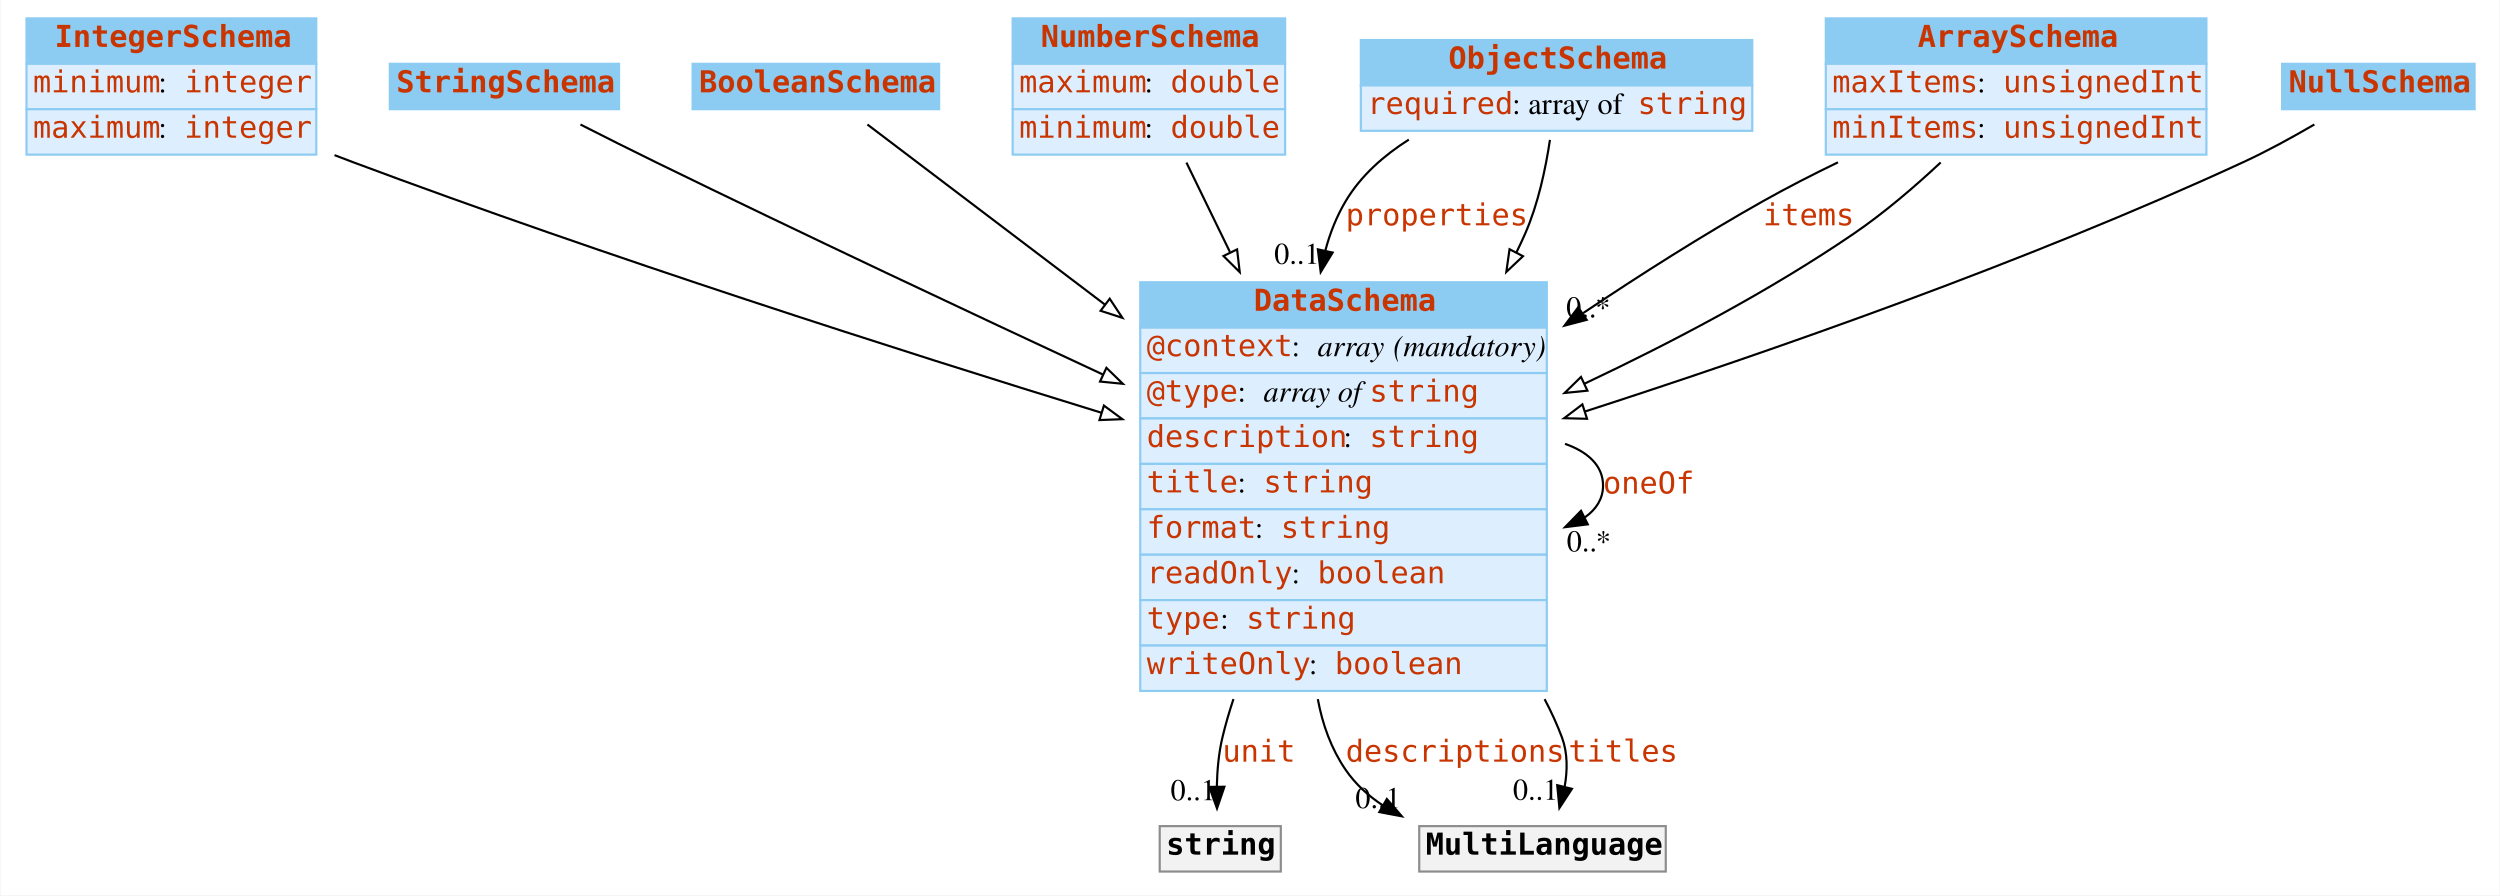
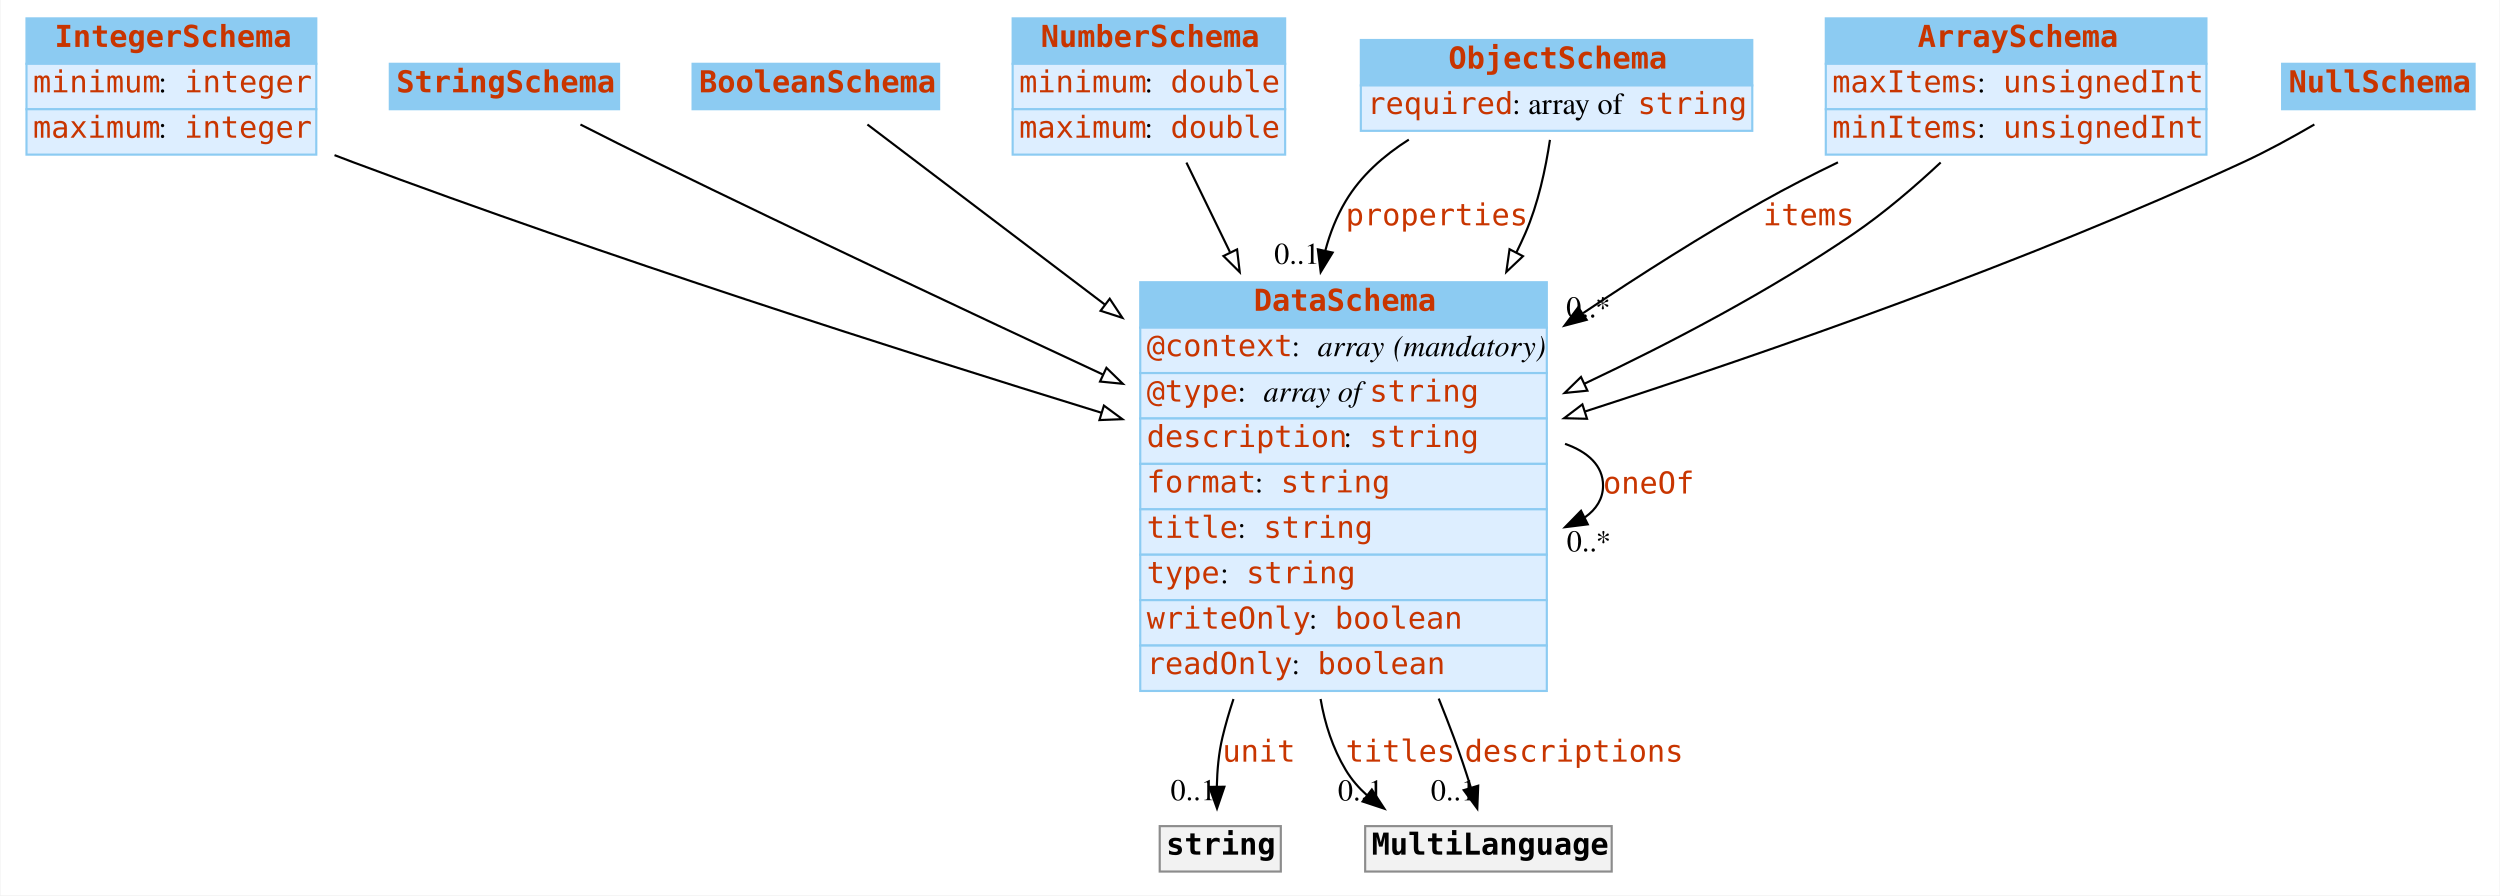
<svg xmlns="http://www.w3.org/2000/svg" width="1156pt" height="414pt" viewBox="0.00 0.00 1155.50 414.00">
  <g id="graph0" class="graph" transform="scale(1 1) rotate(0) translate(4 410)">
    <polygon fill="#ffffff" stroke="transparent" points="-4,4 -4,-410 1151.5,-410 1151.5,4 -4,4" />
    <g id="node1" class="node">
      <polygon fill="#8ccbf2" stroke="transparent" points="8,-380.5 8,-401.5 142,-401.5 142,-380.5 8,-380.5" />
      <polygon fill="none" stroke="#8ccbf2" points="8,-380.5 8,-401.5 142,-401.5 142,-380.5 8,-380.5" />
      <text text-anchor="start" x="21" y="-388.3" font-family="mono" font-weight="bold" font-size="14.00" fill="#c83500">IntegerSchema</text>
      <polygon fill="#ddeeff" stroke="transparent" points="8,-359.5 8,-380.5 142,-380.5 142,-359.5 8,-359.5" />
      <polygon fill="none" stroke="#8ccbf2" points="8,-359.5 8,-380.5 142,-380.5 142,-359.5 8,-359.5" />
      <text text-anchor="start" x="11" y="-367.3" font-family="mono" font-size="14.00" fill="#c83500">minimum</text>
      <text text-anchor="start" x="69" y="-367.3" font-family="Times,serif" font-size="14.00" fill="#000000"> : </text>
      <text text-anchor="start" x="81" y="-367.3" font-family="mono" font-size="14.00" fill="#c83500">integer</text>
      <polygon fill="#ddeeff" stroke="transparent" points="8,-338.5 8,-359.5 142,-359.5 142,-338.5 8,-338.5" />
      <polygon fill="none" stroke="#8ccbf2" points="8,-338.5 8,-359.5 142,-359.5 142,-338.5 8,-338.5" />
      <text text-anchor="start" x="11" y="-346.3" font-family="mono" font-size="14.00" fill="#c83500">maximum</text>
      <text text-anchor="start" x="69" y="-346.3" font-family="Times,serif" font-size="14.00" fill="#000000"> : </text>
      <text text-anchor="start" x="81" y="-346.3" font-family="mono" font-size="14.00" fill="#c83500">integer</text>
    </g>
    <g id="node8" class="node">
      <polygon fill="#8ccbf2" stroke="transparent" points="523,-258.5 523,-279.5 711,-279.5 711,-258.5 523,-258.5" />
      <polygon fill="none" stroke="#8ccbf2" points="523,-258.5 523,-279.5 711,-279.5 711,-258.5 523,-258.5" />
      <text text-anchor="start" x="575.5" y="-266.3" font-family="mono" font-weight="bold" font-size="14.00" fill="#c83500">DataSchema</text>
      <polygon fill="#ddeeff" stroke="transparent" points="523,-237.5 523,-258.5 711,-258.5 711,-237.5 523,-237.5" />
      <polygon fill="none" stroke="#8ccbf2" points="523,-237.5 523,-258.5 711,-258.5 711,-237.5 523,-237.5" />
      <text text-anchor="start" x="526" y="-245.3" font-family="mono" font-size="14.00" fill="#c83500">@context</text>
      <text text-anchor="start" x="593" y="-245.3" font-family="Times,serif" font-size="14.00" fill="#000000"> : </text>
      <text text-anchor="start" x="605" y="-245.3" font-family="Times,serif" font-style="italic" font-size="14.00" fill="#000000">array</text>
      <text text-anchor="start" x="636" y="-245.3" font-family="Times,serif" font-size="14.00" fill="#000000"> </text>
      <text text-anchor="start" x="640" y="-245.3" font-family="Times,serif" font-style="italic" font-size="14.00" fill="#000000">(mandatory)</text>
      <polygon fill="#ddeeff" stroke="transparent" points="523,-216.5 523,-237.5 711,-237.5 711,-216.5 523,-216.5" />
      <polygon fill="none" stroke="#8ccbf2" points="523,-216.5 523,-237.5 711,-237.5 711,-216.5 523,-216.5" />
      <text text-anchor="start" x="526" y="-224.3" font-family="mono" font-size="14.00" fill="#c83500">@type</text>
      <text text-anchor="start" x="568" y="-224.3" font-family="Times,serif" font-size="14.00" fill="#000000"> : </text>
      <text text-anchor="start" x="580" y="-224.3" font-family="Times,serif" font-style="italic" font-size="14.00" fill="#000000">array of </text>
      <text text-anchor="start" x="629" y="-224.3" font-family="mono" font-size="14.00" fill="#c83500">string</text>
      <polygon fill="#ddeeff" stroke="transparent" points="523,-195.5 523,-216.5 711,-216.5 711,-195.5 523,-195.5" />
      <polygon fill="none" stroke="#8ccbf2" points="523,-195.5 523,-216.5 711,-216.5 711,-195.5 523,-195.5" />
      <text text-anchor="start" x="526" y="-203.3" font-family="mono" font-size="14.00" fill="#c83500">description</text>
      <text text-anchor="start" x="617" y="-203.3" font-family="Times,serif" font-size="14.00" fill="#000000"> : </text>
      <text text-anchor="start" x="629" y="-203.3" font-family="mono" font-size="14.00" fill="#c83500">string</text>
      <polygon fill="#ddeeff" stroke="transparent" points="523,-174.5 523,-195.5 711,-195.5 711,-174.5 523,-174.5" />
      <polygon fill="none" stroke="#8ccbf2" points="523,-174.5 523,-195.5 711,-195.5 711,-174.5 523,-174.5" />
-       <text text-anchor="start" x="526" y="-182.3" font-family="mono" font-size="14.00" fill="#c83500">title</text>
-       <text text-anchor="start" x="568" y="-182.3" font-family="Times,serif" font-size="14.00" fill="#000000"> : </text>
-       <text text-anchor="start" x="580" y="-182.3" font-family="mono" font-size="14.00" fill="#c83500">string</text>
+       <text text-anchor="start" x="526" y="-182.3" font-family="mono" font-size="14.00" fill="#c83500">format</text>
+       <text text-anchor="start" x="576" y="-182.3" font-family="Times,serif" font-size="14.00" fill="#000000"> : </text>
+       <text text-anchor="start" x="588" y="-182.3" font-family="mono" font-size="14.00" fill="#c83500">string</text>
      <polygon fill="#ddeeff" stroke="transparent" points="523,-153.5 523,-174.5 711,-174.5 711,-153.5 523,-153.5" />
      <polygon fill="none" stroke="#8ccbf2" points="523,-153.5 523,-174.5 711,-174.5 711,-153.5 523,-153.5" />
-       <text text-anchor="start" x="526" y="-161.3" font-family="mono" font-size="14.00" fill="#c83500">format</text>
-       <text text-anchor="start" x="576" y="-161.3" font-family="Times,serif" font-size="14.00" fill="#000000"> : </text>
-       <text text-anchor="start" x="588" y="-161.3" font-family="mono" font-size="14.00" fill="#c83500">string</text>
+       <text text-anchor="start" x="526" y="-161.3" font-family="mono" font-size="14.00" fill="#c83500">title</text>
+       <text text-anchor="start" x="568" y="-161.3" font-family="Times,serif" font-size="14.00" fill="#000000"> : </text>
+       <text text-anchor="start" x="580" y="-161.3" font-family="mono" font-size="14.00" fill="#c83500">string</text>
      <polygon fill="#ddeeff" stroke="transparent" points="523,-132.5 523,-153.5 711,-153.5 711,-132.5 523,-132.5" />
      <polygon fill="none" stroke="#8ccbf2" points="523,-132.5 523,-153.5 711,-153.5 711,-132.5 523,-132.5" />
-       <text text-anchor="start" x="526" y="-140.3" font-family="mono" font-size="14.00" fill="#c83500">readOnly</text>
-       <text text-anchor="start" x="593" y="-140.3" font-family="Times,serif" font-size="14.00" fill="#000000"> : </text>
-       <text text-anchor="start" x="605" y="-140.3" font-family="mono" font-size="14.00" fill="#c83500">boolean</text>
+       <text text-anchor="start" x="526" y="-140.3" font-family="mono" font-size="14.00" fill="#c83500">type</text>
+       <text text-anchor="start" x="560" y="-140.3" font-family="Times,serif" font-size="14.00" fill="#000000"> : </text>
+       <text text-anchor="start" x="572" y="-140.3" font-family="mono" font-size="14.00" fill="#c83500">string</text>
      <polygon fill="#ddeeff" stroke="transparent" points="523,-111.5 523,-132.5 711,-132.5 711,-111.5 523,-111.5" />
      <polygon fill="none" stroke="#8ccbf2" points="523,-111.5 523,-132.5 711,-132.5 711,-111.5 523,-111.5" />
-       <text text-anchor="start" x="526" y="-119.3" font-family="mono" font-size="14.00" fill="#c83500">type</text>
-       <text text-anchor="start" x="560" y="-119.3" font-family="Times,serif" font-size="14.00" fill="#000000"> : </text>
-       <text text-anchor="start" x="572" y="-119.3" font-family="mono" font-size="14.00" fill="#c83500">string</text>
+       <text text-anchor="start" x="526" y="-119.3" font-family="mono" font-size="14.00" fill="#c83500">writeOnly</text>
+       <text text-anchor="start" x="601" y="-119.3" font-family="Times,serif" font-size="14.00" fill="#000000"> : </text>
+       <text text-anchor="start" x="613" y="-119.3" font-family="mono" font-size="14.00" fill="#c83500">boolean</text>
      <polygon fill="#ddeeff" stroke="transparent" points="523,-90.5 523,-111.5 711,-111.5 711,-90.5 523,-90.5" />
      <polygon fill="none" stroke="#8ccbf2" points="523,-90.5 523,-111.5 711,-111.5 711,-90.5 523,-90.5" />
-       <text text-anchor="start" x="526" y="-98.3" font-family="mono" font-size="14.00" fill="#c83500">writeOnly</text>
-       <text text-anchor="start" x="601" y="-98.3" font-family="Times,serif" font-size="14.00" fill="#000000"> : </text>
-       <text text-anchor="start" x="613" y="-98.3" font-family="mono" font-size="14.00" fill="#c83500">boolean</text>
+       <text text-anchor="start" x="526" y="-98.3" font-family="mono" font-size="14.00" fill="#c83500">readOnly</text>
+       <text text-anchor="start" x="593" y="-98.3" font-family="Times,serif" font-size="14.00" fill="#000000"> : </text>
+       <text text-anchor="start" x="605" y="-98.3" font-family="mono" font-size="14.00" fill="#c83500">boolean</text>
    </g>
-     <g id="edge7" class="edge">
+     <g id="edge8" class="edge">
      <path fill="none" stroke="#000000" d="M150.436,-338.265C153.32,-337.146 156.182,-336.053 159,-335 275.723,-291.374 411.699,-247.894 504.991,-219.165" />
      <polygon fill="#ffffff" stroke="#000000" points="506.202,-222.454 514.732,-216.171 504.145,-215.763 506.202,-222.454" />
    </g>
    <g id="node2" class="node">
      <polygon fill="#8ccbf2" stroke="transparent" points="176,-359.5 176,-380.5 282,-380.5 282,-359.5 176,-359.5" />
      <polygon fill="none" stroke="#8ccbf2" points="176,-359.5 176,-380.5 282,-380.5 282,-359.5 176,-359.5" />
      <text text-anchor="start" x="179" y="-367.3" font-family="mono" font-weight="bold" font-size="14.00" fill="#c83500">StringSchema</text>
    </g>
    <g id="edge13" class="edge">
      <path fill="none" stroke="#000000" d="M264.149,-352.416C275.262,-346.768 287.613,-340.562 299,-335 367.301,-301.635 444.45,-265.332 505.653,-236.855" />
      <polygon fill="#ffffff" stroke="#000000" points="507.357,-239.923 514.949,-232.533 504.406,-233.576 507.357,-239.923" />
    </g>
    <g id="node3" class="node">
      <polygon fill="#8ccbf2" stroke="transparent" points="316,-359.5 316,-380.5 430,-380.5 430,-359.5 316,-359.5" />
      <polygon fill="none" stroke="#8ccbf2" points="316,-359.5 316,-380.5 430,-380.5 430,-359.5 316,-359.5" />
      <text text-anchor="start" x="319" y="-367.3" font-family="mono" font-weight="bold" font-size="14.00" fill="#c83500">BooleanSchema</text>
    </g>
    <g id="edge11" class="edge">
      <path fill="none" stroke="#000000" d="M396.84,-352.425C422.584,-332.905 465.448,-300.406 506.548,-269.245" />
      <polygon fill="#ffffff" stroke="#000000" points="508.885,-271.865 514.739,-263.034 504.655,-266.287 508.885,-271.865" />
    </g>
    <g id="node4" class="node">
      <polygon fill="#8ccbf2" stroke="transparent" points="464,-380.5 464,-401.5 590,-401.5 590,-380.5 464,-380.5" />
      <polygon fill="none" stroke="#8ccbf2" points="464,-380.5 464,-401.5 590,-401.5 590,-380.5 464,-380.5" />
      <text text-anchor="start" x="477" y="-388.3" font-family="mono" font-weight="bold" font-size="14.00" fill="#c83500">NumberSchema</text>
      <polygon fill="#ddeeff" stroke="transparent" points="464,-359.5 464,-380.5 590,-380.5 590,-359.5 464,-359.5" />
      <polygon fill="none" stroke="#8ccbf2" points="464,-359.5 464,-380.5 590,-380.5 590,-359.5 464,-359.5" />
-       <text text-anchor="start" x="467" y="-367.3" font-family="mono" font-size="14.00" fill="#c83500">maximum</text>
+       <text text-anchor="start" x="467" y="-367.3" font-family="mono" font-size="14.00" fill="#c83500">minimum</text>
      <text text-anchor="start" x="525" y="-367.3" font-family="Times,serif" font-size="14.00" fill="#000000"> : </text>
      <text text-anchor="start" x="537" y="-367.3" font-family="mono" font-size="14.00" fill="#c83500">double</text>
      <polygon fill="#ddeeff" stroke="transparent" points="464,-338.5 464,-359.5 590,-359.5 590,-338.5 464,-338.5" />
      <polygon fill="none" stroke="#8ccbf2" points="464,-338.5 464,-359.5 590,-359.5 590,-338.5 464,-338.5" />
-       <text text-anchor="start" x="467" y="-346.3" font-family="mono" font-size="14.00" fill="#c83500">minimum</text>
+       <text text-anchor="start" x="467" y="-346.3" font-family="mono" font-size="14.00" fill="#c83500">maximum</text>
      <text text-anchor="start" x="525" y="-346.3" font-family="Times,serif" font-size="14.00" fill="#000000"> : </text>
      <text text-anchor="start" x="537" y="-346.3" font-family="mono" font-size="14.00" fill="#c83500">double</text>
    </g>
    <g id="edge10" class="edge">
      <path fill="none" stroke="#000000" d="M544.353,-334.83C550.275,-322.657 557.24,-308.34 564.472,-293.474" />
      <polygon fill="#ffffff" stroke="#000000" points="567.775,-294.685 569.003,-284.161 561.481,-291.622 567.775,-294.685" />
    </g>
    <g id="node5" class="node">
      <polygon fill="#8ccbf2" stroke="transparent" points="625,-370.5 625,-391.5 806,-391.5 806,-370.5 625,-370.5" />
      <polygon fill="none" stroke="#8ccbf2" points="625,-370.5 625,-391.5 806,-391.5 806,-370.5 625,-370.5" />
      <text text-anchor="start" x="665.5" y="-378.3" font-family="mono" font-weight="bold" font-size="14.00" fill="#c83500">ObjectSchema</text>
      <polygon fill="#ddeeff" stroke="transparent" points="625,-349.5 625,-370.5 806,-370.5 806,-349.5 625,-349.5" />
      <polygon fill="none" stroke="#8ccbf2" points="625,-349.5 625,-370.5 806,-370.5 806,-349.5 625,-349.5" />
      <text text-anchor="start" x="628" y="-357.3" font-family="mono" font-size="14.00" fill="#c83500">required</text>
      <text text-anchor="start" x="695" y="-357.3" font-family="Times,serif" font-size="14.00" fill="#000000"> : array of </text>
      <text text-anchor="start" x="753" y="-357.3" font-family="mono" font-size="14.00" fill="#c83500">string</text>
    </g>
    <g id="edge1" class="edge">
      <path fill="none" stroke="#000000" d="M647.192,-345.442C635.56,-338.071 624.987,-328.731 618,-317 613.764,-309.888 610.708,-302.153 608.582,-294.114" />
      <polygon fill="#000000" stroke="#000000" points="611.969,-293.213 606.435,-284.178 605.127,-294.692 611.969,-293.213" />
      <text text-anchor="start" x="618" y="-305.8" font-family="mono" font-size="14.00" fill="#c83500">properties</text>
      <text text-anchor="middle" x="595.435" y="-287.978" font-family="Times,serif" font-size="14.00" fill="#000000">0..1</text>
    </g>
    <g id="edge9" class="edge">
      <path fill="none" stroke="#000000" d="M712.444,-345.316C710.46,-332.021 706.994,-315.674 701,-302 699.739,-299.124 698.399,-296.249 696.991,-293.382" />
      <polygon fill="#ffffff" stroke="#000000" points="699.976,-291.535 692.273,-284.261 693.758,-294.751 699.976,-291.535" />
    </g>
    <g id="node6" class="node">
      <polygon fill="#8ccbf2" stroke="transparent" points="840,-380.5 840,-401.5 1016,-401.5 1016,-380.5 840,-380.5" />
      <polygon fill="none" stroke="#8ccbf2" points="840,-380.5 840,-401.5 1016,-401.5 1016,-380.5 840,-380.5" />
      <text text-anchor="start" x="882.5" y="-388.3" font-family="mono" font-weight="bold" font-size="14.00" fill="#c83500">ArraySchema</text>
      <polygon fill="#ddeeff" stroke="transparent" points="840,-359.5 840,-380.5 1016,-380.5 1016,-359.5 840,-359.5" />
      <polygon fill="none" stroke="#8ccbf2" points="840,-359.5 840,-380.5 1016,-380.5 1016,-359.5 840,-359.5" />
      <text text-anchor="start" x="843" y="-367.3" font-family="mono" font-size="14.00" fill="#c83500">maxItems</text>
      <text text-anchor="start" x="910" y="-367.3" font-family="Times,serif" font-size="14.00" fill="#000000"> : </text>
      <text text-anchor="start" x="922" y="-367.3" font-family="mono" font-size="14.00" fill="#c83500">unsignedInt</text>
      <polygon fill="#ddeeff" stroke="transparent" points="840,-338.5 840,-359.5 1016,-359.5 1016,-338.5 840,-338.5" />
      <polygon fill="none" stroke="#8ccbf2" points="840,-338.5 840,-359.5 1016,-359.5 1016,-338.5 840,-338.5" />
      <text text-anchor="start" x="843" y="-346.3" font-family="mono" font-size="14.00" fill="#c83500">minItems</text>
      <text text-anchor="start" x="910" y="-346.3" font-family="Times,serif" font-size="14.00" fill="#000000"> : </text>
      <text text-anchor="start" x="922" y="-346.3" font-family="mono" font-size="14.00" fill="#c83500">unsignedInt</text>
    </g>
    <g id="edge2" class="edge">
      <path fill="none" stroke="#000000" d="M845.622,-334.938C833.843,-329.247 822,-323.186 811,-317 783.318,-301.433 754.482,-283.134 727.769,-265.216" />
      <polygon fill="#000000" stroke="#000000" points="729.422,-262.109 719.175,-259.416 725.506,-267.911 729.422,-262.109" />
      <text text-anchor="start" x="811" y="-305.8" font-family="mono" font-size="14.00" fill="#c83500">items</text>
      <text text-anchor="middle" x="730.175" y="-263.216" font-family="Times,serif" font-size="14.00" fill="#000000">0..*</text>
    </g>
-     <g id="edge8" class="edge">
+     <g id="edge7" class="edge">
      <path fill="none" stroke="#000000" d="M893.111,-334.865C881.02,-323.57 866.978,-311.55 853,-302 814.417,-275.641 768.999,-251.75 728.363,-232.562" />
      <polygon fill="#ffffff" stroke="#000000" points="729.772,-229.357 719.231,-228.291 726.806,-235.698 729.772,-229.357" />
    </g>
    <g id="node7" class="node">
      <polygon fill="#8ccbf2" stroke="transparent" points="1051,-359.5 1051,-380.5 1140,-380.5 1140,-359.5 1051,-359.5" />
      <polygon fill="none" stroke="#8ccbf2" points="1051,-359.5 1051,-380.5 1140,-380.5 1140,-359.5 1051,-359.5" />
      <text text-anchor="start" x="1054" y="-367.3" font-family="mono" font-weight="bold" font-size="14.00" fill="#c83500">NullSchema</text>
    </g>
    <g id="edge12" class="edge">
      <path fill="none" stroke="#000000" d="M1065.913,-352.446C1055.708,-346.491 1044.036,-340.095 1033,-335 932.698,-288.694 813.66,-247.194 728.673,-219.736" />
      <polygon fill="#ffffff" stroke="#000000" points="729.593,-216.356 719.002,-216.625 727.449,-223.019 729.593,-216.356" />
    </g>
-     <g id="edge6" class="edge">
+     <g id="edge5" class="edge">
      <path fill="none" stroke="#000000" d="M719.418,-204.764C730.134,-201.003 737,-194.582 737,-185.5 737,-179.398 733.9,-174.497 728.616,-170.797" />
      <polygon fill="#000000" stroke="#000000" points="729.932,-167.543 719.418,-166.236 726.822,-173.814 729.932,-167.543" />
      <text text-anchor="start" x="737" y="-181.8" font-family="mono" font-size="14.00" fill="#c83500">oneOf</text>
      <text text-anchor="middle" x="730.418" y="-155.036" font-family="Times,serif" font-size="14.00" fill="#000000">0..*</text>
    </g>
    <g id="node9" class="node">
      <polygon fill="#f2f2f2" stroke="transparent" points="532,-7 532,-28 588,-28 588,-7 532,-7" />
      <polygon fill="none" stroke="#8c8c8c" points="532,-7 532,-28 588,-28 588,-7 532,-7" />
      <text text-anchor="start" x="535" y="-14.8" font-family="mono" font-weight="bold" font-size="14.00" fill="#000000">string</text>
    </g>
    <g id="edge3" class="edge">
      <path fill="none" stroke="#000000" d="M566.108,-86.764C564.135,-80.841 562.404,-74.894 561,-69 559.27,-61.739 558.571,-53.732 558.412,-46.256" />
      <polygon fill="#000000" stroke="#000000" points="561.912,-46.203 558.494,-36.175 554.912,-46.146 561.912,-46.203" />
      <text text-anchor="start" x="561" y="-57.8" font-family="mono" font-size="14.00" fill="#c83500">unit</text>
      <text text-anchor="middle" x="547.494" y="-39.975" font-family="Times,serif" font-size="14.00" fill="#000000">0..1</text>
    </g>
    <g id="node10" class="node">
-       <polygon fill="#f2f2f2" stroke="transparent" points="652,-7 652,-28 766,-28 766,-7 652,-7" />
-       <polygon fill="none" stroke="#8c8c8c" points="652,-7 652,-28 766,-28 766,-7 652,-7" />
-       <text text-anchor="start" x="655" y="-14.8" font-family="mono" font-weight="bold" font-size="14.00" fill="#000000">MultiLanguage</text>
+       <polygon fill="#f2f2f2" stroke="transparent" points="627,-7 627,-28 741,-28 741,-7 627,-7" />
+       <polygon fill="none" stroke="#8c8c8c" points="627,-7 627,-28 741,-28 741,-7 627,-7" />
+       <text text-anchor="start" x="630" y="-14.8" font-family="mono" font-weight="bold" font-size="14.00" fill="#000000">MultiLanguage</text>
    </g>
    <g id="edge4" class="edge">
-       <path fill="none" stroke="#000000" d="M605.107,-86.728C607.262,-75.033 611.288,-63.793 618,-54 622.525,-47.398 628.466,-42.007 635.149,-37.604" />
-       <polygon fill="#000000" stroke="#000000" points="637.034,-40.557 643.96,-32.539 633.546,-34.489 637.034,-40.557" />
-       <text text-anchor="start" x="618" y="-57.8" font-family="mono" font-size="14.00" fill="#c83500">descriptions</text>
-       <text text-anchor="middle" x="632.96" y="-36.339" font-family="Times,serif" font-size="14.00" fill="#000000">0..1</text>
+       <path fill="none" stroke="#000000" d="M606.389,-86.795C608.38,-75.218 612.018,-63.99 618,-54 620.656,-49.565 624.07,-45.64 627.944,-42.174" />
+       <polygon fill="#000000" stroke="#000000" points="630.095,-44.935 635.882,-36.061 625.824,-39.389 630.095,-44.935" />
+       <text text-anchor="start" x="618" y="-57.8" font-family="mono" font-size="14.00" fill="#c83500">titles</text>
+       <text text-anchor="middle" x="624.882" y="-39.861" font-family="Times,serif" font-size="14.00" fill="#000000">0..1</text>
    </g>
-     <g id="edge5" class="edge">
-       <path fill="none" stroke="#000000" d="M709.97,-86.71C713.042,-80.933 715.754,-75.019 718,-69 720.679,-61.819 720.576,-53.765 719.247,-46.216" />
-       <polygon fill="#000000" stroke="#000000" points="722.61,-45.236 716.819,-36.364 715.813,-46.911 722.61,-45.236" />
-       <text text-anchor="start" x="721" y="-57.8" font-family="mono" font-size="14.00" fill="#c83500">titles</text>
-       <text text-anchor="middle" x="705.819" y="-40.164" font-family="Times,serif" font-size="14.00" fill="#000000">0..1</text>
+     <g id="edge6" class="edge">
+       <path fill="none" stroke="#000000" d="M661.016,-86.972C663.446,-80.918 665.793,-74.893 668,-69 670.774,-61.592 673.475,-53.462 675.844,-45.912" />
+       <polygon fill="#000000" stroke="#000000" points="679.267,-46.686 678.844,-36.1 672.573,-44.64 679.267,-46.686" />
+       <text text-anchor="start" x="673" y="-57.8" font-family="mono" font-size="14.00" fill="#c83500">descriptions</text>
+       <text text-anchor="middle" x="667.844" y="-39.9" font-family="Times,serif" font-size="14.00" fill="#000000">0..1</text>
    </g>
  </g>
</svg>
